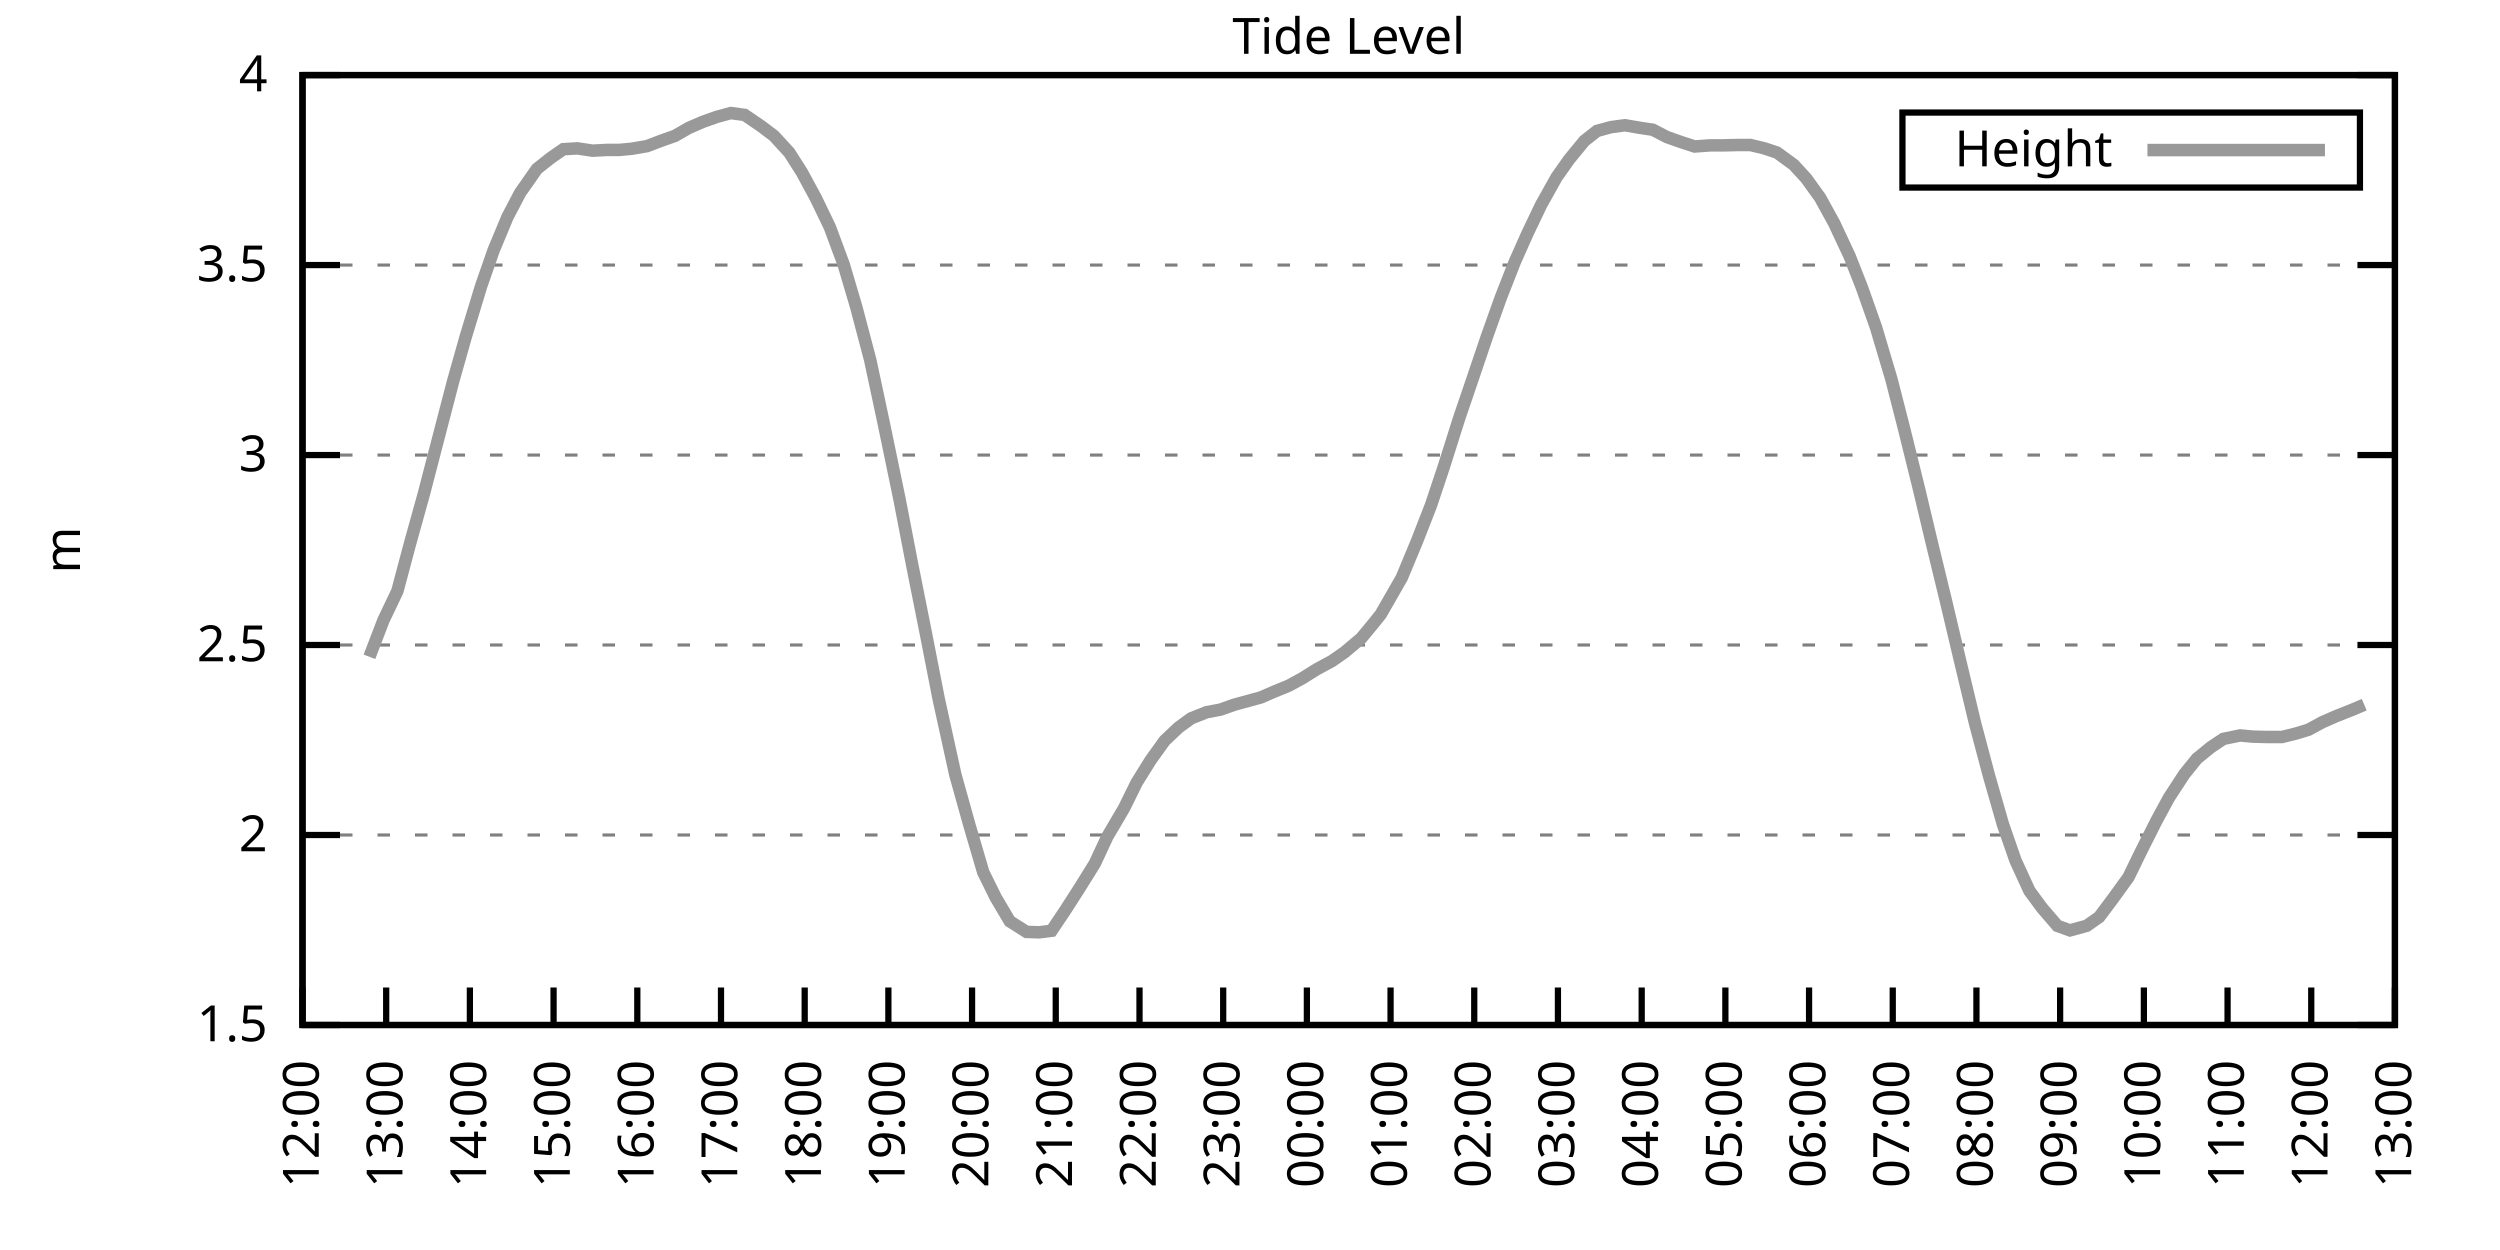
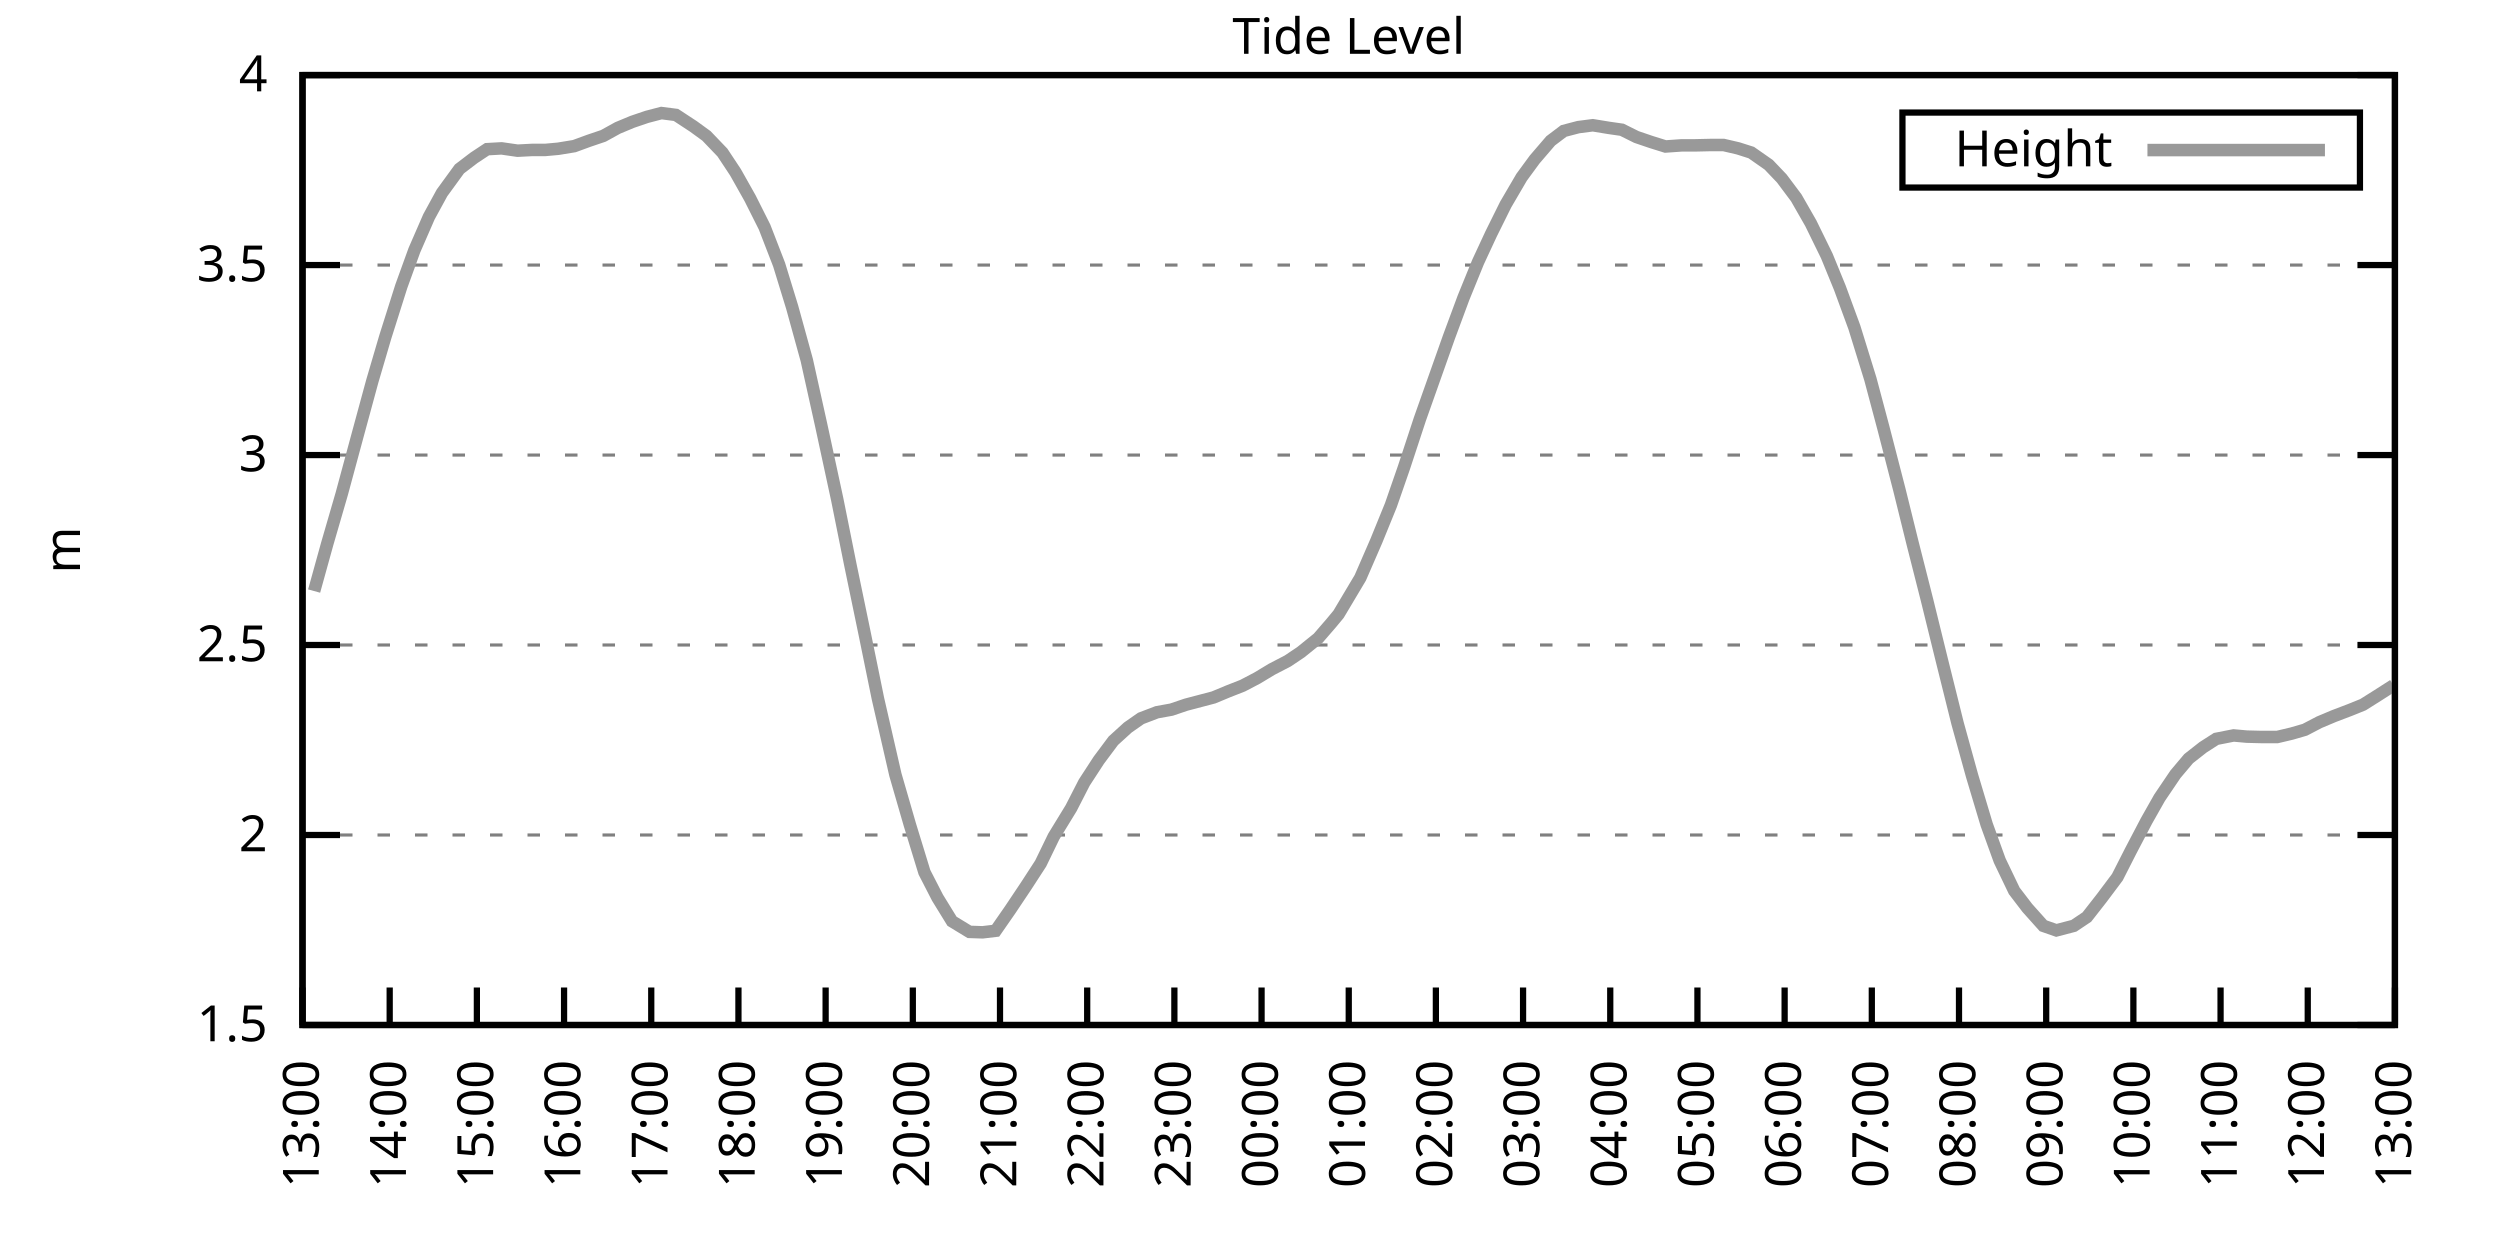
<svg xmlns="http://www.w3.org/2000/svg" xmlns:xlink="http://www.w3.org/1999/xlink" width="400" height="200" viewBox="0 0 400 200">
  <g id="gnuplot_canvas">
    <rect x="0" y="0" width="400" height="200" fill="none" />
    <defs>
      <circle id="gpDot" r="0.5" stroke-width="0.5" stroke="currentColor" />
      <path id="gpPt0" stroke-width="0.333" stroke="currentColor" d="M-1,0 h2 M0,-1 v2" />
      <path id="gpPt1" stroke-width="0.333" stroke="currentColor" d="M-1,-1 L1,1 M1,-1 L-1,1" />
      <path id="gpPt2" stroke-width="0.333" stroke="currentColor" d="M-1,0 L1,0 M0,-1 L0,1 M-1,-1 L1,1 M-1,1 L1,-1" />
      <rect id="gpPt3" stroke-width="0.333" stroke="currentColor" x="-1" y="-1" width="2" height="2" />
      <rect id="gpPt4" stroke-width="0.333" stroke="currentColor" fill="currentColor" x="-1" y="-1" width="2" height="2" />
      <circle id="gpPt5" stroke-width="0.333" stroke="currentColor" cx="0" cy="0" r="1" />
      <use xlink:href="#gpPt5" id="gpPt6" fill="currentColor" stroke="none" />
      <path id="gpPt7" stroke-width="0.333" stroke="currentColor" d="M0,-1.33 L-1.33,0.67 L1.33,0.67 z" />
      <use xlink:href="#gpPt7" id="gpPt8" fill="currentColor" stroke="none" />
      <use xlink:href="#gpPt7" id="gpPt9" stroke="currentColor" transform="rotate(180)" />
      <use xlink:href="#gpPt9" id="gpPt10" fill="currentColor" stroke="none" />
      <use xlink:href="#gpPt3" id="gpPt11" stroke="currentColor" transform="rotate(45)" />
      <use xlink:href="#gpPt11" id="gpPt12" fill="currentColor" stroke="none" />
      <path id="gpPt13" stroke-width="0.333" stroke="currentColor" d="M0,1.330 L1.265,0.411 L0.782,-1.067 L-0.782,-1.076 L-1.265,0.411 z" />
      <use xlink:href="#gpPt13" id="gpPt14" fill="currentColor" stroke="none" />
      <filter id="textbox" filterUnits="objectBoundingBox" x="0" y="0" height="1" width="1">
        <feFlood flood-color="white" flood-opacity="1" result="bgnd" />
        <feComposite in="SourceGraphic" in2="bgnd" operator="atop" />
      </filter>
      <filter id="greybox" filterUnits="objectBoundingBox" x="0" y="0" height="1" width="1">
        <feFlood flood-color="lightgrey" flood-opacity="1" result="grey" />
        <feComposite in="SourceGraphic" in2="grey" operator="atop" />
      </filter>
    </defs>
    <g fill="none" color="white" stroke="currentColor" stroke-width="1.00" stroke-linecap="butt" stroke-linejoin="miter">
</g>
    <g fill="none" color="black" stroke="currentColor" stroke-width="1.00" stroke-linecap="butt" stroke-linejoin="miter">
      <g stroke="none" shape-rendering="crispEdges">
        <polygon fill="rgb(255, 255, 255)" points="48.40,164.00 383.18,164.00 383.18,12.02 48.40,12.02 " />
      </g>
    </g>
    <g fill="none" color="black" stroke="currentColor" stroke-width="1.00" stroke-linecap="butt" stroke-linejoin="miter">
</g>
    <g fill="none" color="black" stroke="black" stroke-width="0.50" stroke-linecap="butt" stroke-linejoin="miter">
</g>
    <g fill="none" color="gray" stroke="currentColor" stroke-width="0.50" stroke-linecap="butt" stroke-linejoin="miter">
      <path stroke="gray" stroke-dasharray="2,4" class="gridline" d="M48.40,164.00 L383.19,164.00  " />
    </g>
    <g fill="none" color="gray" stroke="gray" stroke-width="1.00" stroke-linecap="butt" stroke-linejoin="miter">
</g>
    <g fill="none" color="black" stroke="currentColor" stroke-width="1.00" stroke-linecap="butt" stroke-linejoin="miter">
      <path stroke="black" d="M48.40,164.00 L54.40,164.00 M383.19,164.00 L377.19,164.00  " />
      <g transform="translate(42.80,166.60)" stroke="none" fill="black" font-family="Sans" font-size="8.00" text-anchor="end">
        <text>
          <tspan font-family="Sans"> 1.5</tspan>
        </text>
      </g>
    </g>
    <g fill="none" color="black" stroke="currentColor" stroke-width="1.00" stroke-linecap="butt" stroke-linejoin="miter">
</g>
    <g fill="none" color="black" stroke="black" stroke-width="0.50" stroke-linecap="butt" stroke-linejoin="miter">
</g>
    <g fill="none" color="gray" stroke="currentColor" stroke-width="0.50" stroke-linecap="butt" stroke-linejoin="miter">
      <path stroke="gray" stroke-dasharray="2,4" class="gridline" d="M48.40,133.60 L383.19,133.60  " />
    </g>
    <g fill="none" color="gray" stroke="gray" stroke-width="1.00" stroke-linecap="butt" stroke-linejoin="miter">
</g>
    <g fill="none" color="black" stroke="currentColor" stroke-width="1.00" stroke-linecap="butt" stroke-linejoin="miter">
      <path stroke="black" d="M48.40,133.60 L54.40,133.60 M383.19,133.60 L377.19,133.60  " />
      <g transform="translate(42.80,136.20)" stroke="none" fill="black" font-family="Sans" font-size="8.00" text-anchor="end">
        <text>
          <tspan font-family="Sans"> 2</tspan>
        </text>
      </g>
    </g>
    <g fill="none" color="black" stroke="currentColor" stroke-width="1.00" stroke-linecap="butt" stroke-linejoin="miter">
</g>
    <g fill="none" color="black" stroke="black" stroke-width="0.50" stroke-linecap="butt" stroke-linejoin="miter">
</g>
    <g fill="none" color="gray" stroke="currentColor" stroke-width="0.50" stroke-linecap="butt" stroke-linejoin="miter">
      <path stroke="gray" stroke-dasharray="2,4" class="gridline" d="M48.40,103.20 L383.19,103.20  " />
    </g>
    <g fill="none" color="gray" stroke="gray" stroke-width="1.00" stroke-linecap="butt" stroke-linejoin="miter">
</g>
    <g fill="none" color="black" stroke="currentColor" stroke-width="1.00" stroke-linecap="butt" stroke-linejoin="miter">
      <path stroke="black" d="M48.40,103.20 L54.40,103.20 M383.19,103.20 L377.19,103.20  " />
      <g transform="translate(42.80,105.80)" stroke="none" fill="black" font-family="Sans" font-size="8.00" text-anchor="end">
        <text>
          <tspan font-family="Sans"> 2.5</tspan>
        </text>
      </g>
    </g>
    <g fill="none" color="black" stroke="currentColor" stroke-width="1.00" stroke-linecap="butt" stroke-linejoin="miter">
</g>
    <g fill="none" color="black" stroke="black" stroke-width="0.50" stroke-linecap="butt" stroke-linejoin="miter">
</g>
    <g fill="none" color="gray" stroke="currentColor" stroke-width="0.50" stroke-linecap="butt" stroke-linejoin="miter">
      <path stroke="gray" stroke-dasharray="2,4" class="gridline" d="M48.40,72.81 L383.19,72.81  " />
    </g>
    <g fill="none" color="gray" stroke="gray" stroke-width="1.00" stroke-linecap="butt" stroke-linejoin="miter">
</g>
    <g fill="none" color="black" stroke="currentColor" stroke-width="1.00" stroke-linecap="butt" stroke-linejoin="miter">
      <path stroke="black" d="M48.40,72.81 L54.40,72.81 M383.19,72.81 L377.19,72.81  " />
      <g transform="translate(42.80,75.41)" stroke="none" fill="black" font-family="Sans" font-size="8.00" text-anchor="end">
        <text>
          <tspan font-family="Sans"> 3</tspan>
        </text>
      </g>
    </g>
    <g fill="none" color="black" stroke="currentColor" stroke-width="1.00" stroke-linecap="butt" stroke-linejoin="miter">
</g>
    <g fill="none" color="black" stroke="black" stroke-width="0.50" stroke-linecap="butt" stroke-linejoin="miter">
</g>
    <g fill="none" color="gray" stroke="currentColor" stroke-width="0.50" stroke-linecap="butt" stroke-linejoin="miter">
      <path stroke="gray" stroke-dasharray="2,4" class="gridline" d="M48.40,42.41 L383.19,42.41  " />
    </g>
    <g fill="none" color="gray" stroke="gray" stroke-width="1.00" stroke-linecap="butt" stroke-linejoin="miter">
</g>
    <g fill="none" color="black" stroke="currentColor" stroke-width="1.00" stroke-linecap="butt" stroke-linejoin="miter">
      <path stroke="black" d="M48.40,42.41 L54.40,42.41 M383.19,42.41 L377.19,42.41  " />
      <g transform="translate(42.80,45.01)" stroke="none" fill="black" font-family="Sans" font-size="8.00" text-anchor="end">
        <text>
          <tspan font-family="Sans"> 3.5</tspan>
        </text>
      </g>
    </g>
    <g fill="none" color="black" stroke="currentColor" stroke-width="1.00" stroke-linecap="butt" stroke-linejoin="miter">
</g>
    <g fill="none" color="black" stroke="black" stroke-width="0.50" stroke-linecap="butt" stroke-linejoin="miter">
</g>
    <g fill="none" color="gray" stroke="currentColor" stroke-width="0.50" stroke-linecap="butt" stroke-linejoin="miter">
      <path stroke="gray" stroke-dasharray="2,4" class="gridline" d="M48.40,12.01 L383.19,12.01  " />
    </g>
    <g fill="none" color="gray" stroke="gray" stroke-width="1.00" stroke-linecap="butt" stroke-linejoin="miter">
</g>
    <g fill="none" color="black" stroke="currentColor" stroke-width="1.00" stroke-linecap="butt" stroke-linejoin="miter">
      <path stroke="black" d="M48.40,12.01 L54.40,12.01 M383.19,12.01 L377.19,12.01  " />
      <g transform="translate(42.80,14.61)" stroke="none" fill="black" font-family="Sans" font-size="8.00" text-anchor="end">
        <text>
          <tspan font-family="Sans"> 4</tspan>
        </text>
      </g>
    </g>
    <g fill="none" color="black" stroke="currentColor" stroke-width="1.00" stroke-linecap="butt" stroke-linejoin="miter">
      <path stroke="black" d="M48.40,164.00 L48.40,158.00  " />
      <g transform="translate(51.00,169.60) rotate(270.00)" stroke="none" fill="black" font-family="Sans" font-size="8.00" text-anchor="end">
        <text>
-           <tspan font-family="Sans">12:00</tspan>
-         </text>
-       </g>
-     </g>
-     <g fill="none" color="black" stroke="currentColor" stroke-width="1.00" stroke-linecap="butt" stroke-linejoin="miter">
-       <path stroke="black" d="M61.79,164.00 L61.79,158.00  " />
-       <g transform="translate(64.39,169.60) rotate(270.00)" stroke="none" fill="black" font-family="Sans" font-size="8.00" text-anchor="end">
-         <text>
          <tspan font-family="Sans">13:00</tspan>
        </text>
      </g>
    </g>
    <g fill="none" color="black" stroke="currentColor" stroke-width="1.00" stroke-linecap="butt" stroke-linejoin="miter">
-       <path stroke="black" d="M75.18,164.00 L75.18,158.00  " />
-       <g transform="translate(77.78,169.60) rotate(270.00)" stroke="none" fill="black" font-family="Sans" font-size="8.00" text-anchor="end">
+       <path stroke="black" d="M62.35,164.00 L62.35,158.00  " />
+       <g transform="translate(64.95,169.60) rotate(270.00)" stroke="none" fill="black" font-family="Sans" font-size="8.00" text-anchor="end">
        <text>
          <tspan font-family="Sans">14:00</tspan>
        </text>
      </g>
    </g>
    <g fill="none" color="black" stroke="currentColor" stroke-width="1.00" stroke-linecap="butt" stroke-linejoin="miter">
-       <path stroke="black" d="M88.57,164.00 L88.57,158.00  " />
-       <g transform="translate(91.17,169.60) rotate(270.00)" stroke="none" fill="black" font-family="Sans" font-size="8.00" text-anchor="end">
+       <path stroke="black" d="M76.30,164.00 L76.30,158.00  " />
+       <g transform="translate(78.90,169.60) rotate(270.00)" stroke="none" fill="black" font-family="Sans" font-size="8.00" text-anchor="end">
        <text>
          <tspan font-family="Sans">15:00</tspan>
        </text>
      </g>
    </g>
    <g fill="none" color="black" stroke="currentColor" stroke-width="1.00" stroke-linecap="butt" stroke-linejoin="miter">
-       <path stroke="black" d="M101.97,164.00 L101.97,158.00  " />
-       <g transform="translate(104.57,169.60) rotate(270.00)" stroke="none" fill="black" font-family="Sans" font-size="8.00" text-anchor="end">
+       <path stroke="black" d="M90.25,164.00 L90.25,158.00  " />
+       <g transform="translate(92.85,169.60) rotate(270.00)" stroke="none" fill="black" font-family="Sans" font-size="8.00" text-anchor="end">
        <text>
          <tspan font-family="Sans">16:00</tspan>
        </text>
      </g>
    </g>
    <g fill="none" color="black" stroke="currentColor" stroke-width="1.00" stroke-linecap="butt" stroke-linejoin="miter">
-       <path stroke="black" d="M115.36,164.00 L115.36,158.00  " />
-       <g transform="translate(117.96,169.60) rotate(270.00)" stroke="none" fill="black" font-family="Sans" font-size="8.00" text-anchor="end">
+       <path stroke="black" d="M104.20,164.00 L104.20,158.00  " />
+       <g transform="translate(106.80,169.60) rotate(270.00)" stroke="none" fill="black" font-family="Sans" font-size="8.00" text-anchor="end">
        <text>
          <tspan font-family="Sans">17:00</tspan>
        </text>
      </g>
    </g>
    <g fill="none" color="black" stroke="currentColor" stroke-width="1.00" stroke-linecap="butt" stroke-linejoin="miter">
-       <path stroke="black" d="M128.75,164.00 L128.75,158.00  " />
-       <g transform="translate(131.35,169.60) rotate(270.00)" stroke="none" fill="black" font-family="Sans" font-size="8.00" text-anchor="end">
+       <path stroke="black" d="M118.15,164.00 L118.15,158.00  " />
+       <g transform="translate(120.75,169.60) rotate(270.00)" stroke="none" fill="black" font-family="Sans" font-size="8.00" text-anchor="end">
        <text>
          <tspan font-family="Sans">18:00</tspan>
        </text>
      </g>
    </g>
    <g fill="none" color="black" stroke="currentColor" stroke-width="1.00" stroke-linecap="butt" stroke-linejoin="miter">
-       <path stroke="black" d="M142.14,164.00 L142.14,158.00  " />
-       <g transform="translate(144.74,169.60) rotate(270.00)" stroke="none" fill="black" font-family="Sans" font-size="8.00" text-anchor="end">
+       <path stroke="black" d="M132.10,164.00 L132.10,158.00  " />
+       <g transform="translate(134.70,169.60) rotate(270.00)" stroke="none" fill="black" font-family="Sans" font-size="8.00" text-anchor="end">
        <text>
          <tspan font-family="Sans">19:00</tspan>
        </text>
      </g>
    </g>
    <g fill="none" color="black" stroke="currentColor" stroke-width="1.00" stroke-linecap="butt" stroke-linejoin="miter">
-       <path stroke="black" d="M155.53,164.00 L155.53,158.00  " />
-       <g transform="translate(158.13,169.60) rotate(270.00)" stroke="none" fill="black" font-family="Sans" font-size="8.00" text-anchor="end">
+       <path stroke="black" d="M146.05,164.00 L146.05,158.00  " />
+       <g transform="translate(148.65,169.60) rotate(270.00)" stroke="none" fill="black" font-family="Sans" font-size="8.00" text-anchor="end">
        <text>
          <tspan font-family="Sans">20:00</tspan>
        </text>
      </g>
    </g>
    <g fill="none" color="black" stroke="currentColor" stroke-width="1.00" stroke-linecap="butt" stroke-linejoin="miter">
-       <path stroke="black" d="M168.92,164.00 L168.92,158.00  " />
-       <g transform="translate(171.52,169.60) rotate(270.00)" stroke="none" fill="black" font-family="Sans" font-size="8.00" text-anchor="end">
+       <path stroke="black" d="M160.00,164.00 L160.00,158.00  " />
+       <g transform="translate(162.60,169.60) rotate(270.00)" stroke="none" fill="black" font-family="Sans" font-size="8.00" text-anchor="end">
        <text>
          <tspan font-family="Sans">21:00</tspan>
        </text>
      </g>
    </g>
    <g fill="none" color="black" stroke="currentColor" stroke-width="1.00" stroke-linecap="butt" stroke-linejoin="miter">
-       <path stroke="black" d="M182.32,164.00 L182.32,158.00  " />
-       <g transform="translate(184.92,169.60) rotate(270.00)" stroke="none" fill="black" font-family="Sans" font-size="8.00" text-anchor="end">
+       <path stroke="black" d="M173.95,164.00 L173.95,158.00  " />
+       <g transform="translate(176.55,169.60) rotate(270.00)" stroke="none" fill="black" font-family="Sans" font-size="8.00" text-anchor="end">
        <text>
          <tspan font-family="Sans">22:00</tspan>
        </text>
      </g>
    </g>
    <g fill="none" color="black" stroke="currentColor" stroke-width="1.00" stroke-linecap="butt" stroke-linejoin="miter">
-       <path stroke="black" d="M195.71,164.00 L195.71,158.00  " />
-       <g transform="translate(198.31,169.60) rotate(270.00)" stroke="none" fill="black" font-family="Sans" font-size="8.00" text-anchor="end">
+       <path stroke="black" d="M187.90,164.00 L187.90,158.00  " />
+       <g transform="translate(190.50,169.60) rotate(270.00)" stroke="none" fill="black" font-family="Sans" font-size="8.00" text-anchor="end">
        <text>
          <tspan font-family="Sans">23:00</tspan>
        </text>
      </g>
    </g>
    <g fill="none" color="black" stroke="currentColor" stroke-width="1.00" stroke-linecap="butt" stroke-linejoin="miter">
-       <path stroke="black" d="M209.10,164.00 L209.10,158.00  " />
-       <g transform="translate(211.70,169.60) rotate(270.00)" stroke="none" fill="black" font-family="Sans" font-size="8.00" text-anchor="end">
+       <path stroke="black" d="M201.85,164.00 L201.85,158.00  " />
+       <g transform="translate(204.45,169.60) rotate(270.00)" stroke="none" fill="black" font-family="Sans" font-size="8.00" text-anchor="end">
        <text>
          <tspan font-family="Sans">00:00</tspan>
        </text>
      </g>
    </g>
    <g fill="none" color="black" stroke="currentColor" stroke-width="1.00" stroke-linecap="butt" stroke-linejoin="miter">
-       <path stroke="black" d="M222.49,164.00 L222.49,158.00  " />
-       <g transform="translate(225.09,169.60) rotate(270.00)" stroke="none" fill="black" font-family="Sans" font-size="8.00" text-anchor="end">
+       <path stroke="black" d="M215.80,164.00 L215.80,158.00  " />
+       <g transform="translate(218.40,169.60) rotate(270.00)" stroke="none" fill="black" font-family="Sans" font-size="8.00" text-anchor="end">
        <text>
          <tspan font-family="Sans">01:00</tspan>
        </text>
      </g>
    </g>
    <g fill="none" color="black" stroke="currentColor" stroke-width="1.00" stroke-linecap="butt" stroke-linejoin="miter">
-       <path stroke="black" d="M235.88,164.00 L235.88,158.00  " />
-       <g transform="translate(238.48,169.60) rotate(270.00)" stroke="none" fill="black" font-family="Sans" font-size="8.00" text-anchor="end">
+       <path stroke="black" d="M229.74,164.00 L229.74,158.00  " />
+       <g transform="translate(232.34,169.60) rotate(270.00)" stroke="none" fill="black" font-family="Sans" font-size="8.00" text-anchor="end">
        <text>
          <tspan font-family="Sans">02:00</tspan>
        </text>
      </g>
    </g>
    <g fill="none" color="black" stroke="currentColor" stroke-width="1.00" stroke-linecap="butt" stroke-linejoin="miter">
-       <path stroke="black" d="M249.27,164.00 L249.27,158.00  " />
-       <g transform="translate(251.87,169.60) rotate(270.00)" stroke="none" fill="black" font-family="Sans" font-size="8.00" text-anchor="end">
+       <path stroke="black" d="M243.69,164.00 L243.69,158.00  " />
+       <g transform="translate(246.29,169.60) rotate(270.00)" stroke="none" fill="black" font-family="Sans" font-size="8.00" text-anchor="end">
        <text>
          <tspan font-family="Sans">03:00</tspan>
        </text>
      </g>
    </g>
    <g fill="none" color="black" stroke="currentColor" stroke-width="1.00" stroke-linecap="butt" stroke-linejoin="miter">
-       <path stroke="black" d="M262.67,164.00 L262.67,158.00  " />
-       <g transform="translate(265.27,169.60) rotate(270.00)" stroke="none" fill="black" font-family="Sans" font-size="8.00" text-anchor="end">
+       <path stroke="black" d="M257.64,164.00 L257.64,158.00  " />
+       <g transform="translate(260.24,169.60) rotate(270.00)" stroke="none" fill="black" font-family="Sans" font-size="8.00" text-anchor="end">
        <text>
          <tspan font-family="Sans">04:00</tspan>
        </text>
      </g>
    </g>
    <g fill="none" color="black" stroke="currentColor" stroke-width="1.00" stroke-linecap="butt" stroke-linejoin="miter">
-       <path stroke="black" d="M276.06,164.00 L276.06,158.00  " />
-       <g transform="translate(278.66,169.60) rotate(270.00)" stroke="none" fill="black" font-family="Sans" font-size="8.00" text-anchor="end">
+       <path stroke="black" d="M271.59,164.00 L271.59,158.00  " />
+       <g transform="translate(274.19,169.60) rotate(270.00)" stroke="none" fill="black" font-family="Sans" font-size="8.00" text-anchor="end">
        <text>
          <tspan font-family="Sans">05:00</tspan>
        </text>
      </g>
    </g>
    <g fill="none" color="black" stroke="currentColor" stroke-width="1.00" stroke-linecap="butt" stroke-linejoin="miter">
-       <path stroke="black" d="M289.45,164.00 L289.45,158.00  " />
-       <g transform="translate(292.05,169.60) rotate(270.00)" stroke="none" fill="black" font-family="Sans" font-size="8.00" text-anchor="end">
+       <path stroke="black" d="M285.54,164.00 L285.54,158.00  " />
+       <g transform="translate(288.14,169.60) rotate(270.00)" stroke="none" fill="black" font-family="Sans" font-size="8.00" text-anchor="end">
        <text>
          <tspan font-family="Sans">06:00</tspan>
        </text>
      </g>
    </g>
    <g fill="none" color="black" stroke="currentColor" stroke-width="1.00" stroke-linecap="butt" stroke-linejoin="miter">
-       <path stroke="black" d="M302.84,164.00 L302.84,158.00  " />
-       <g transform="translate(305.44,169.60) rotate(270.00)" stroke="none" fill="black" font-family="Sans" font-size="8.00" text-anchor="end">
+       <path stroke="black" d="M299.49,164.00 L299.49,158.00  " />
+       <g transform="translate(302.09,169.60) rotate(270.00)" stroke="none" fill="black" font-family="Sans" font-size="8.00" text-anchor="end">
        <text>
          <tspan font-family="Sans">07:00</tspan>
        </text>
      </g>
    </g>
    <g fill="none" color="black" stroke="currentColor" stroke-width="1.00" stroke-linecap="butt" stroke-linejoin="miter">
-       <path stroke="black" d="M316.23,164.00 L316.23,158.00  " />
-       <g transform="translate(318.83,169.60) rotate(270.00)" stroke="none" fill="black" font-family="Sans" font-size="8.00" text-anchor="end">
+       <path stroke="black" d="M313.44,164.00 L313.44,158.00  " />
+       <g transform="translate(316.04,169.60) rotate(270.00)" stroke="none" fill="black" font-family="Sans" font-size="8.00" text-anchor="end">
        <text>
          <tspan font-family="Sans">08:00</tspan>
        </text>
      </g>
    </g>
    <g fill="none" color="black" stroke="currentColor" stroke-width="1.00" stroke-linecap="butt" stroke-linejoin="miter">
-       <path stroke="black" d="M329.62,164.00 L329.62,158.00  " />
-       <g transform="translate(332.22,169.60) rotate(270.00)" stroke="none" fill="black" font-family="Sans" font-size="8.00" text-anchor="end">
+       <path stroke="black" d="M327.39,164.00 L327.39,158.00  " />
+       <g transform="translate(329.99,169.60) rotate(270.00)" stroke="none" fill="black" font-family="Sans" font-size="8.00" text-anchor="end">
        <text>
          <tspan font-family="Sans">09:00</tspan>
        </text>
      </g>
    </g>
    <g fill="none" color="black" stroke="currentColor" stroke-width="1.00" stroke-linecap="butt" stroke-linejoin="miter">
-       <path stroke="black" d="M343.02,164.00 L343.02,158.00  " />
-       <g transform="translate(345.62,169.60) rotate(270.00)" stroke="none" fill="black" font-family="Sans" font-size="8.00" text-anchor="end">
+       <path stroke="black" d="M341.34,164.00 L341.34,158.00  " />
+       <g transform="translate(343.94,169.60) rotate(270.00)" stroke="none" fill="black" font-family="Sans" font-size="8.00" text-anchor="end">
        <text>
          <tspan font-family="Sans">10:00</tspan>
        </text>
      </g>
    </g>
    <g fill="none" color="black" stroke="currentColor" stroke-width="1.00" stroke-linecap="butt" stroke-linejoin="miter">
-       <path stroke="black" d="M356.41,164.00 L356.41,158.00  " />
-       <g transform="translate(359.01,169.60) rotate(270.00)" stroke="none" fill="black" font-family="Sans" font-size="8.00" text-anchor="end">
+       <path stroke="black" d="M355.29,164.00 L355.29,158.00  " />
+       <g transform="translate(357.89,169.60) rotate(270.00)" stroke="none" fill="black" font-family="Sans" font-size="8.00" text-anchor="end">
        <text>
          <tspan font-family="Sans">11:00</tspan>
        </text>
      </g>
    </g>
    <g fill="none" color="black" stroke="currentColor" stroke-width="1.00" stroke-linecap="butt" stroke-linejoin="miter">
-       <path stroke="black" d="M369.80,164.00 L369.80,158.00  " />
-       <g transform="translate(372.40,169.60) rotate(270.00)" stroke="none" fill="black" font-family="Sans" font-size="8.00" text-anchor="end">
+       <path stroke="black" d="M369.24,164.00 L369.24,158.00  " />
+       <g transform="translate(371.84,169.60) rotate(270.00)" stroke="none" fill="black" font-family="Sans" font-size="8.00" text-anchor="end">
        <text>
          <tspan font-family="Sans">12:00</tspan>
        </text>
      </g>
    </g>
    <g fill="none" color="black" stroke="currentColor" stroke-width="1.00" stroke-linecap="butt" stroke-linejoin="miter">
      <path stroke="black" d="M383.19,164.00 L383.19,158.00  " />
      <g transform="translate(385.79,169.60) rotate(270.00)" stroke="none" fill="black" font-family="Sans" font-size="8.00" text-anchor="end">
        <text>
          <tspan font-family="Sans">13:00</tspan>
        </text>
      </g>
    </g>
    <g fill="none" color="black" stroke="currentColor" stroke-width="1.00" stroke-linecap="butt" stroke-linejoin="miter">
</g>
    <g fill="none" color="black" stroke="currentColor" stroke-width="1.00" stroke-linecap="butt" stroke-linejoin="miter">
      <path stroke="black" d="M48.40,12.01 L48.40,164.00 L383.19,164.00 L383.19,12.01 L48.40,12.01 Z  " />
    </g>
    <g fill="none" color="black" stroke="currentColor" stroke-width="1.00" stroke-linecap="butt" stroke-linejoin="miter">
</g>
    <g fill="none" color="black" stroke="currentColor" stroke-width="1.00" stroke-linecap="butt" stroke-linejoin="miter">
      <path stroke="black" d="M304.39,30.01 L304.39,18.01 L377.59,18.01 L377.59,30.01 L304.39,30.01 Z  " />
    </g>
    <g id="Tide_level_plot_1">
      <g fill="none" color="white" stroke="black" stroke-width="2.00" stroke-linecap="butt" stroke-linejoin="miter">
</g>
      <g fill="none" color="black" stroke="currentColor" stroke-width="2.00" stroke-linecap="butt" stroke-linejoin="miter">
        <g transform="translate(337.99,26.61)" stroke="none" fill="black" font-family="Sans" font-size="8.00" text-anchor="end">
          <text>
            <tspan font-family="Sans">Height</tspan>
          </text>
        </g>
      </g>
      <g fill="none" color="black" stroke="currentColor" stroke-width="2.00" stroke-linecap="butt" stroke-linejoin="miter">
-         <path stroke="rgb(153, 153, 153)" d="M343.59,24.01 L371.99,24.01 M59.11,105.09 L61.35,99.25 L63.58,94.57 L65.59,87.03 L67.82,79.01 L70.27,69.58   L72.50,61.01 L74.51,53.90 L76.97,45.81 L78.98,40.04 L81.21,34.69 L83.22,30.86 L85.90,27.03 L88.13,25.26   L90.14,23.87 L92.37,23.74 L94.82,24.11 L97.06,23.99 L99.06,23.99 L101.07,23.80 L103.53,23.38 L105.76,22.53   L107.99,21.74 L110.22,20.46 L112.46,19.49 L114.69,18.70 L116.92,18.09 L119.15,18.39 L121.83,20.22 L123.84,21.74   L126.29,24.41 L128.30,27.57 L130.54,31.71 L132.77,36.33 L135.00,42.35 L137.01,49.16 L139.24,57.61 L141.47,68.06   L143.93,79.92 L145.94,90.32 L148.17,101.50 L150.18,111.78 L152.85,123.94 L155.09,131.96 L157.32,139.56 L159.33,143.63   L161.56,147.40 L164.24,149.10 L166.25,149.17 L168.25,148.92 L170.49,145.58 L172.94,141.75 L175.17,138.16 L177.18,133.85   L179.86,129.29 L181.87,125.21 L184.10,121.63 L186.33,118.52 L188.57,116.40 L190.57,114.94 L193.03,113.96 L195.26,113.54   L197.49,112.75 L199.73,112.14 L201.73,111.59 L203.97,110.62 L206.20,109.71 L208.43,108.49 L210.66,107.09 L213.12,105.76   L215.13,104.36 L217.80,102.11 L219.81,99.68 L220.93,98.28 L224.28,92.44 L226.73,86.55 L228.96,80.83 L230.97,74.81   L233.43,67.03 L235.44,61.13 L237.89,53.90 L240.12,47.64 L242.36,41.92 L244.36,37.42 L246.60,32.74 L249.05,28.36   L251.06,25.51 L253.51,22.53 L255.52,20.95 L257.76,20.34 L259.99,20.04 L262.44,20.46 L264.45,20.76 L266.68,21.92   L268.92,22.71 L271.15,23.44 L273.60,23.26 L275.61,23.26 L278.07,23.20 L280.07,23.20 L282.31,23.74 L284.32,24.41   L286.99,26.36 L289.00,28.55 L291.23,31.65 L293.47,35.72 L295.92,40.95 L297.93,46.06 L300.16,52.38 L302.62,60.65   L304.63,68.49 L307.08,78.40 L309.09,86.85 L311.32,96.03 L313.55,105.45 L316.01,115.73 L318.24,124.12 L320.47,131.90   L322.48,137.68 L324.71,142.54 L326.72,145.27 L329.18,148.13 L331.19,148.86 L333.86,148.13 L335.87,146.73 L338.10,143.75   L340.56,140.35 L342.57,136.22 L345.02,131.35 L347.03,127.64 L349.49,123.87 L351.50,121.38 L353.73,119.56 L355.74,118.22   L358.42,117.67 L360.42,117.86 L362.66,117.92 L365.11,117.92 L367.34,117.37 L369.35,116.76 L371.58,115.55 L373.82,114.57   L376.27,113.60 L378.28,112.75  " />
+         <path stroke="rgb(153, 153, 153)" d="M343.59,24.01 L371.99,24.01 M50.26,94.57 L52.35,87.03 L54.68,79.01 L57.23,69.58 L59.56,61.01 L61.65,53.90   L64.21,45.81 L66.30,40.04 L68.63,34.69 L70.72,30.86 L73.51,27.03 L75.83,25.26 L77.93,23.87 L80.25,23.74   L82.81,24.11 L85.13,23.99 L87.23,23.99 L89.32,23.80 L91.88,23.38 L94.20,22.53 L96.53,21.74 L98.85,20.46   L101.18,19.49 L103.50,18.70 L105.83,18.09 L108.15,18.39 L110.94,20.22 L113.03,21.74 L115.59,24.41 L117.68,27.57   L120.01,31.71 L122.33,36.33 L124.66,42.35 L126.75,49.16 L129.08,57.61 L131.40,68.06 L133.96,79.92 L136.05,90.32   L138.37,101.50 L140.47,111.78 L143.26,123.94 L145.58,131.96 L147.91,139.56 L150.00,143.63 L152.32,147.40 L155.11,149.10   L157.21,149.17 L159.30,148.92 L161.62,145.58 L164.18,141.75 L166.51,138.16 L168.60,133.85 L171.39,129.29 L173.48,125.21   L175.81,121.63 L178.13,118.52 L180.46,116.40 L182.55,114.94 L185.11,113.96 L187.43,113.54 L189.76,112.75 L192.08,112.14   L194.17,111.59 L196.50,110.62 L198.82,109.71 L201.15,108.49 L203.47,107.09 L206.03,105.76 L208.12,104.36 L210.91,102.11   L213.01,99.68 L214.17,98.28 L217.65,92.44 L220.21,86.55 L222.54,80.83 L224.63,74.81 L227.19,67.03 L229.28,61.13   L231.84,53.90 L234.16,47.64 L236.49,41.92 L238.58,37.42 L240.90,32.74 L243.46,28.36 L245.55,25.51 L248.11,22.53   L250.20,20.95 L252.53,20.34 L254.85,20.04 L257.41,20.46 L259.50,20.76 L261.83,21.92 L264.15,22.71 L266.48,23.44   L269.04,23.26 L271.13,23.26 L273.69,23.20 L275.78,23.20 L278.10,23.74 L280.20,24.41 L282.99,26.36 L285.08,28.55   L287.40,31.65 L289.73,35.72 L292.29,40.95 L294.38,46.06 L296.70,52.38 L299.26,60.65 L301.35,68.49 L303.91,78.40   L306.00,86.85 L308.33,96.03 L310.65,105.45 L313.21,115.73 L315.53,124.12 L317.86,131.90 L319.95,137.68 L322.28,142.54   L324.37,145.27 L326.93,148.13 L329.02,148.86 L331.81,148.13 L333.90,146.73 L336.23,143.75 L338.78,140.35 L340.88,136.22   L343.43,131.35 L345.53,127.64 L348.08,123.87 L350.18,121.38 L352.50,119.56 L354.59,118.22 L357.38,117.67 L359.48,117.86   L361.80,117.92 L364.36,117.92 L366.68,117.37 L368.78,116.76 L371.10,115.55 L373.43,114.57 L375.98,113.60 L378.08,112.75   L380.40,111.29 L382.96,109.65  " />
      </g>
    </g>
    <g fill="none" color="black" stroke="currentColor" stroke-width="2.00" stroke-linecap="butt" stroke-linejoin="miter">
</g>
    <g fill="none" color="black" stroke="black" stroke-width="1.00" stroke-linecap="butt" stroke-linejoin="miter">
</g>
    <g fill="none" color="black" stroke="currentColor" stroke-width="1.00" stroke-linecap="butt" stroke-linejoin="miter">
      <path stroke="black" d="M48.40,12.01 L48.40,164.00 L383.19,164.00 L383.19,12.01 L48.40,12.01 Z  " />
      <g transform="translate(12.80,88.01) rotate(270.00)" stroke="none" fill="black" font-family="Sans" font-size="8.00" text-anchor="middle">
        <text>
          <tspan font-family="Sans">m</tspan>
        </text>
      </g>
    </g>
    <g fill="none" color="black" stroke="currentColor" stroke-width="1.00" stroke-linecap="butt" stroke-linejoin="miter">
</g>
    <g fill="none" color="black" stroke="currentColor" stroke-width="1.00" stroke-linecap="butt" stroke-linejoin="miter">
      <g transform="translate(215.79,8.61)" stroke="none" fill="black" font-family="Sans" font-size="8.00" text-anchor="middle">
        <text>
          <tspan font-family="Sans">Tide Level</tspan>
        </text>
      </g>
    </g>
    <g fill="none" color="black" stroke="currentColor" stroke-width="1.00" stroke-linecap="butt" stroke-linejoin="miter">
</g>
  </g>
</svg>
